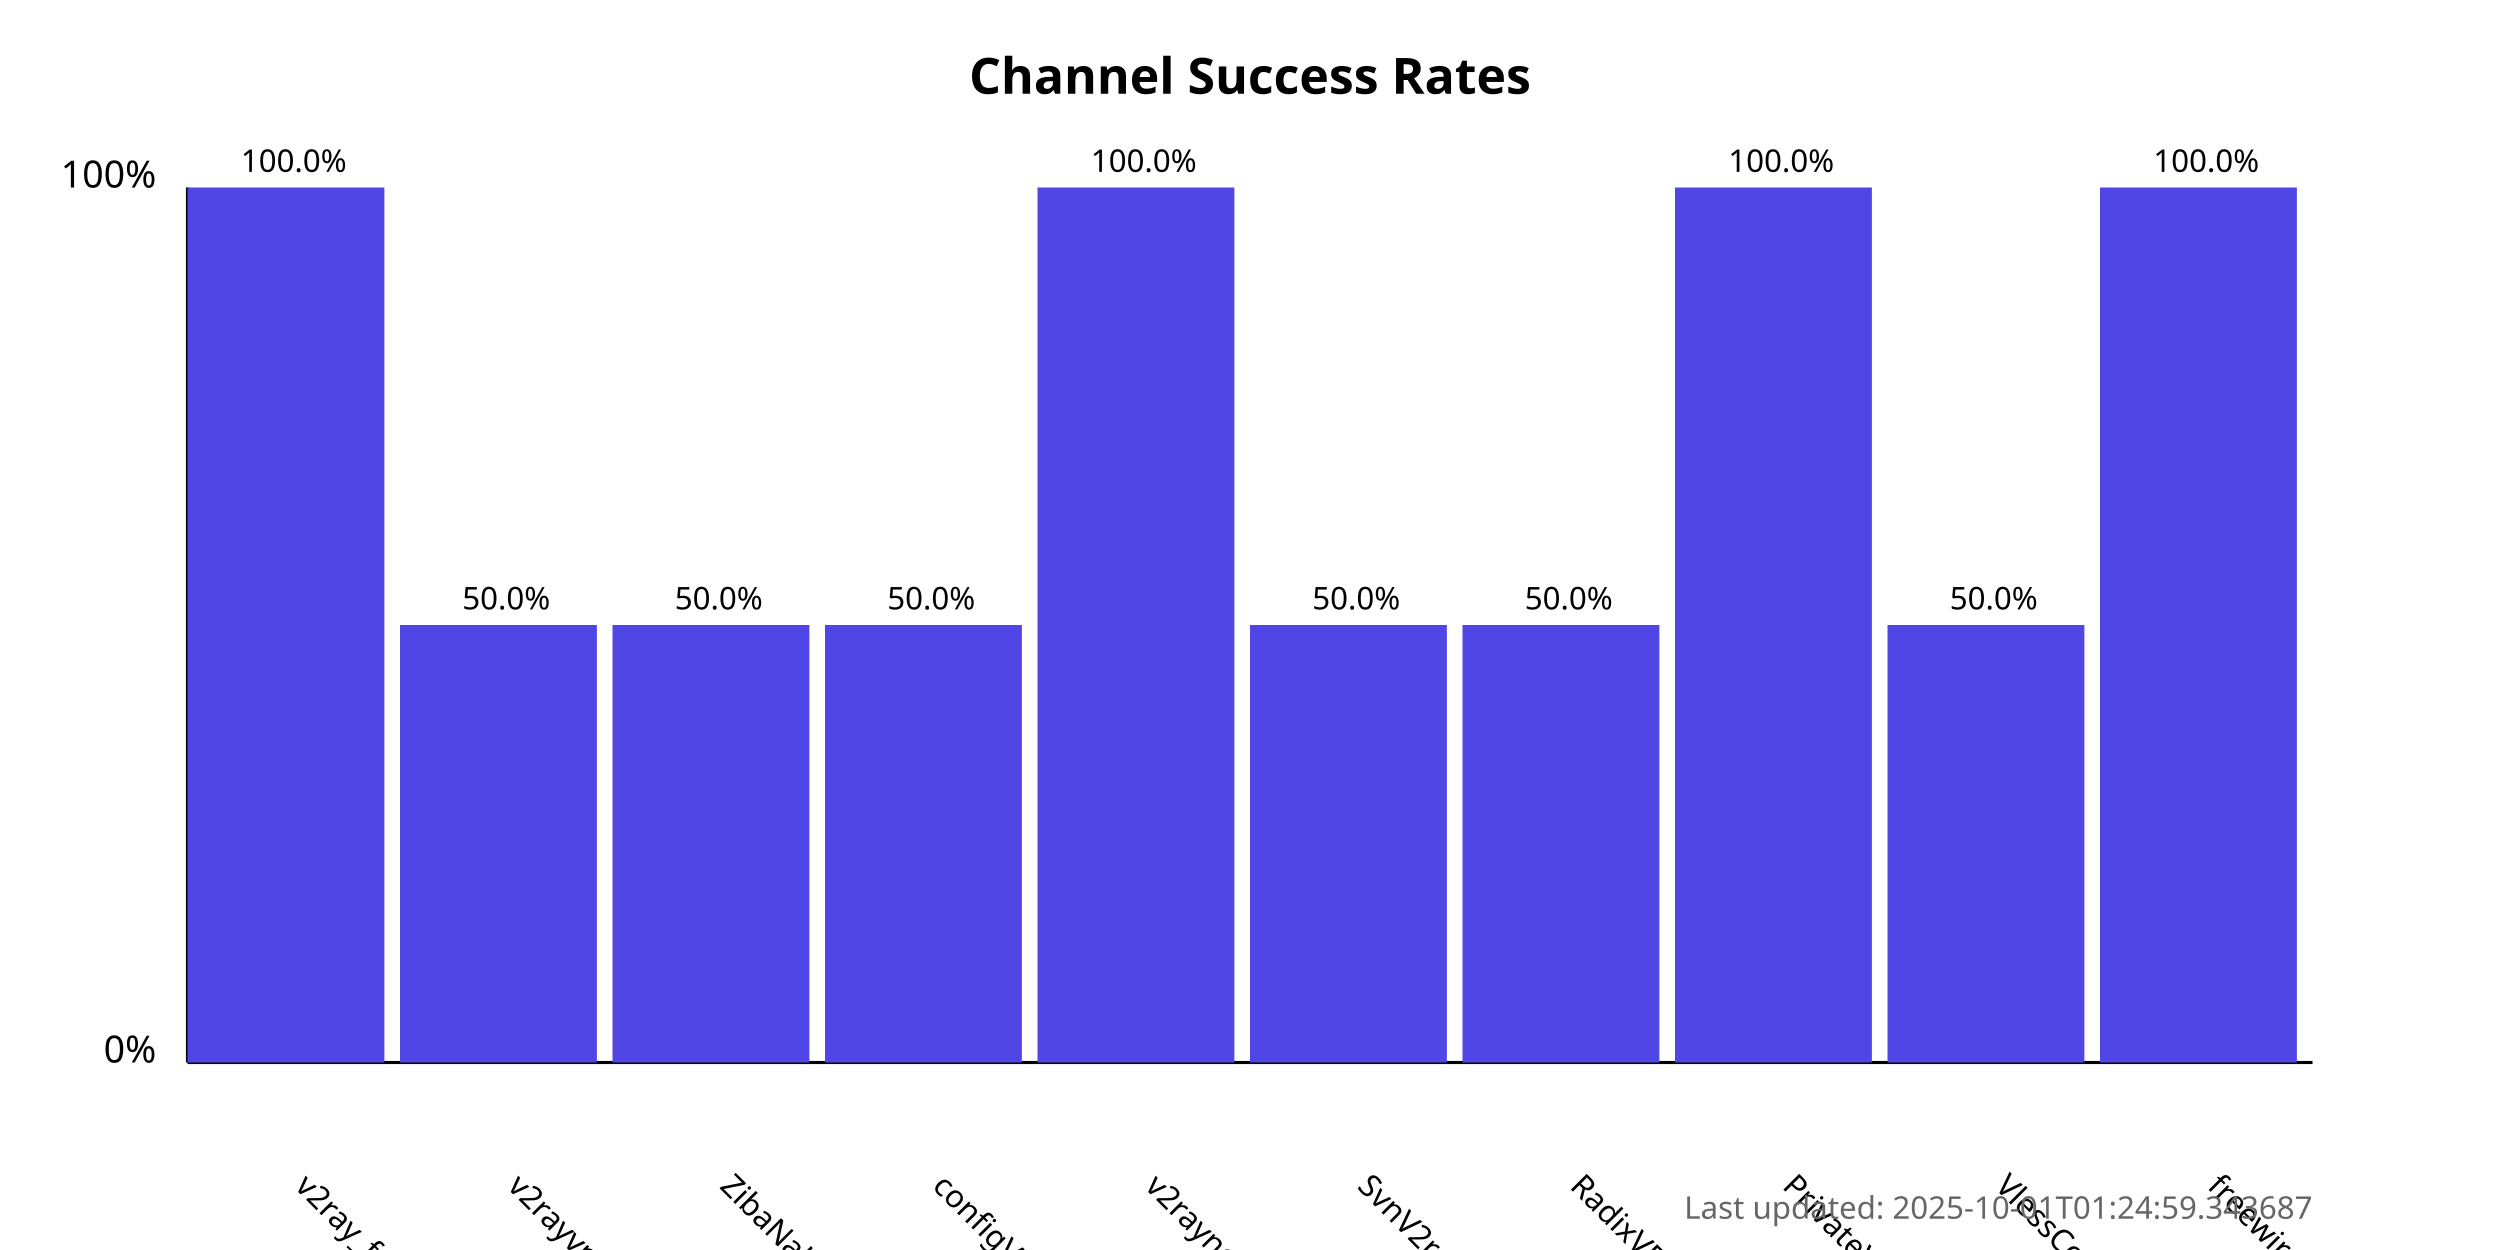
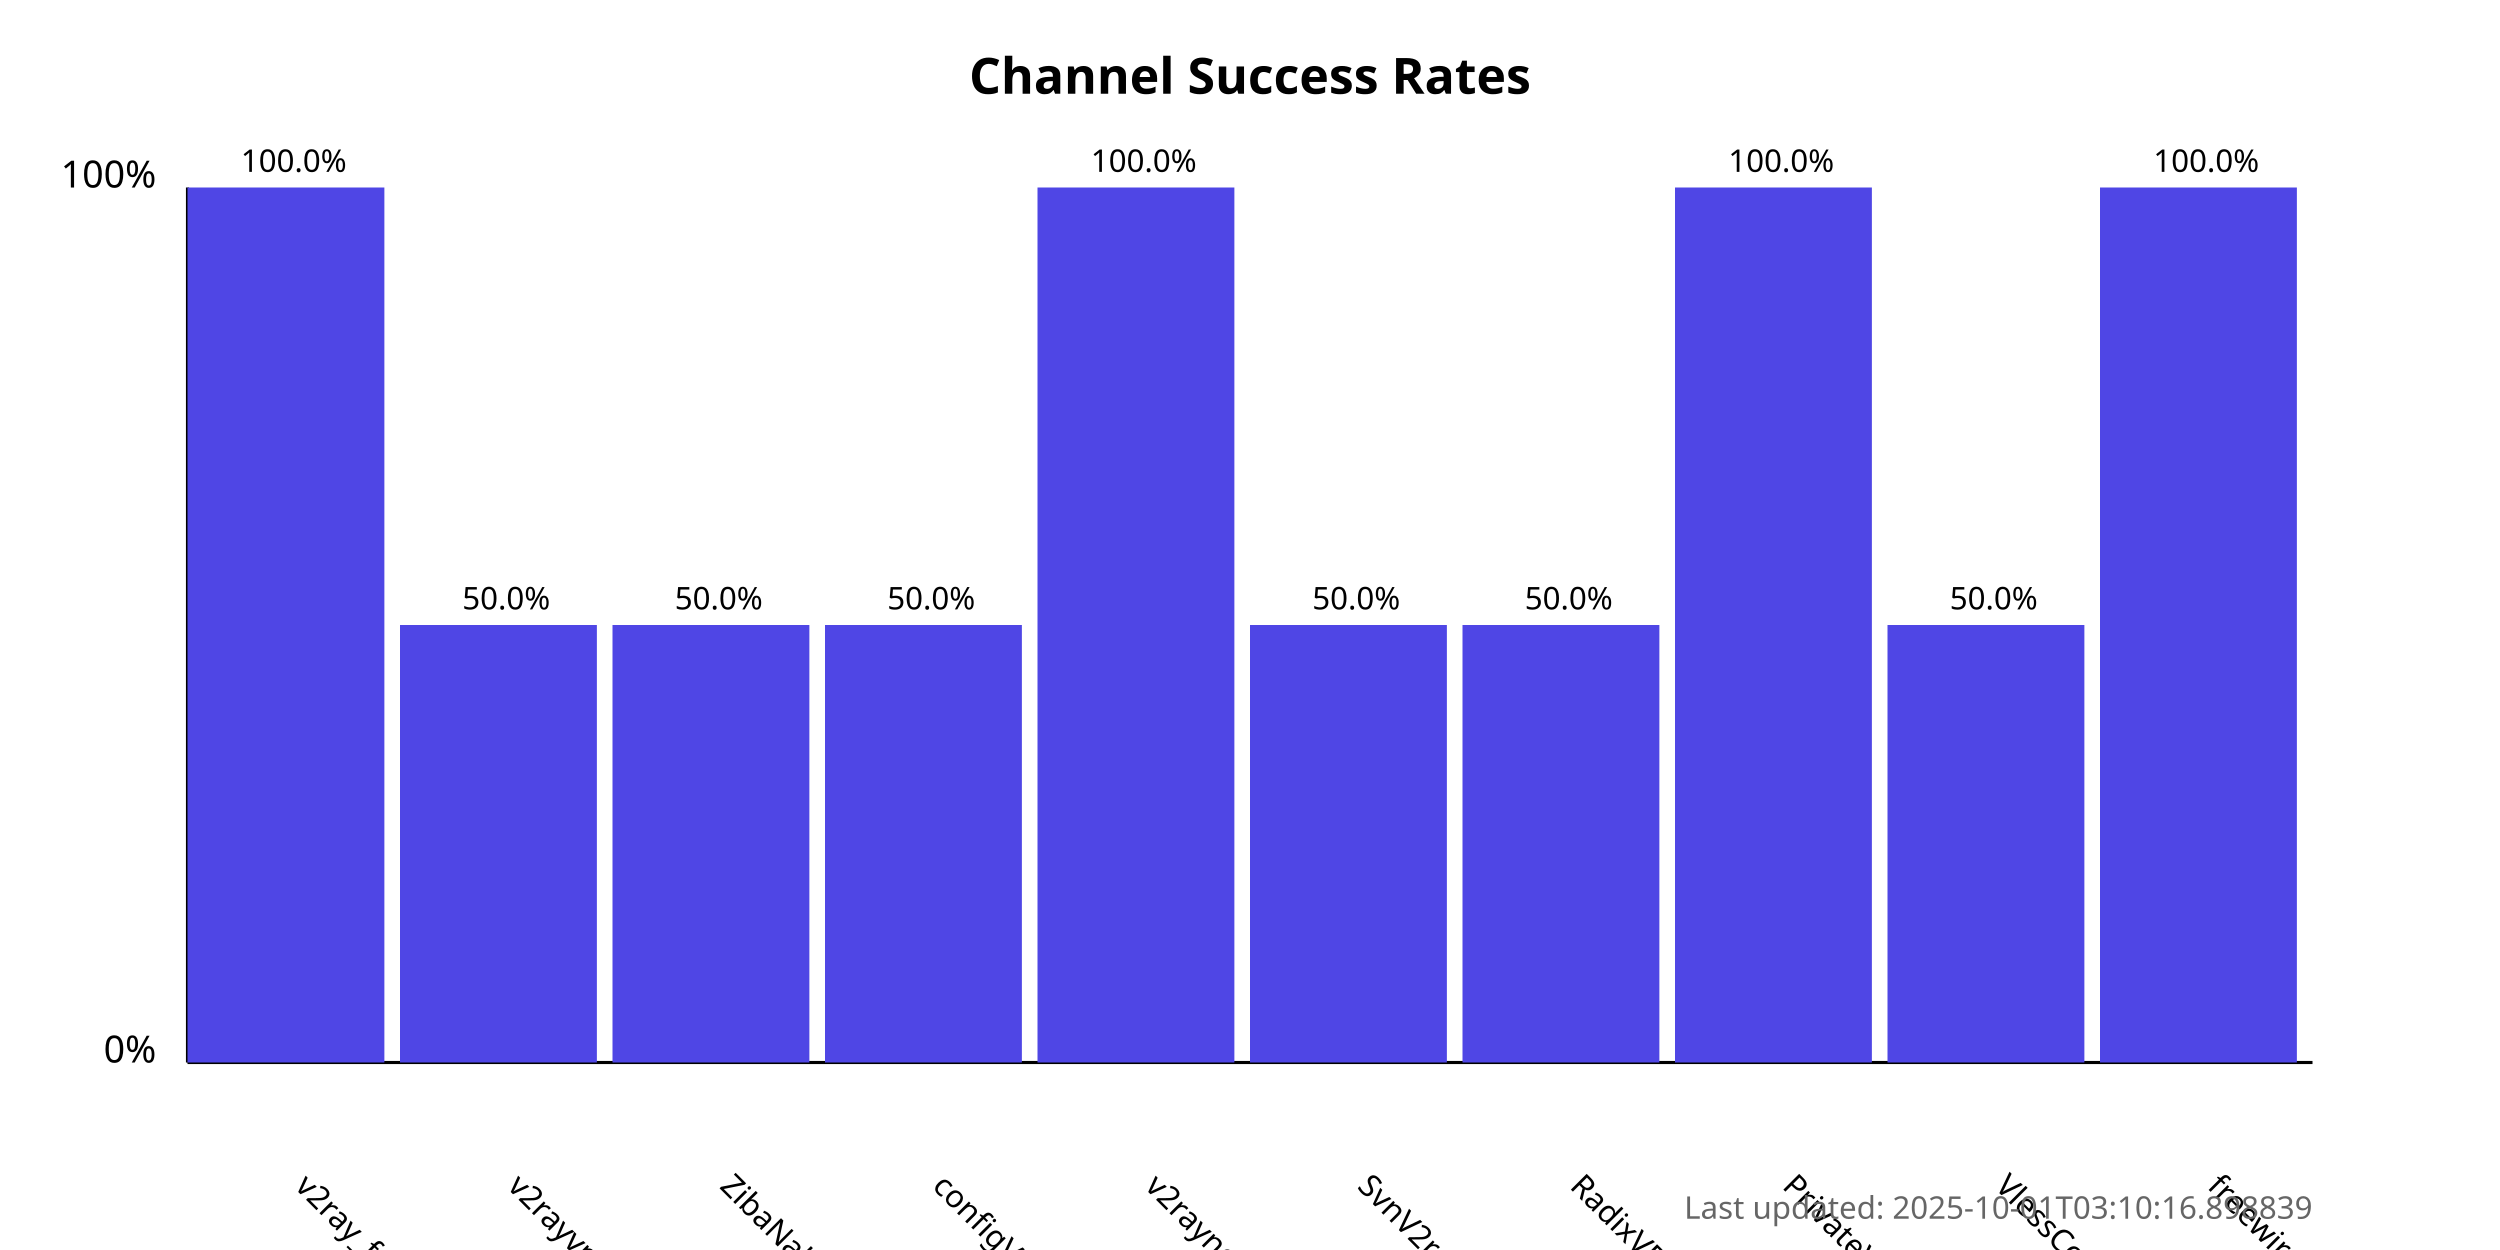
<svg xmlns="http://www.w3.org/2000/svg" width="800" height="400">
  <style>
            .chart-title { font: bold 16px sans-serif; }
            .axis-label { font: 12px sans-serif; }
            .tick-label { font: 10px sans-serif; }
            .bar { fill: #4f46e5; }
            .bar:hover { fill: #6366f1; }
            .timestamp { font: 10px sans-serif; fill: #666; }
        </style>
  <text x="400.0" y="30" text-anchor="middle" class="chart-title">
            Channel Success Rates
        </text>
  <line x1="60" y1="340" x2="60" y2="60" stroke="black" stroke-width="1" />
  <line x1="60" y1="340" x2="740" y2="340" stroke="black" stroke-width="1" />
  <text x="50" y="340" text-anchor="end" class="axis-label">0%</text>
  <text x="50" y="60" text-anchor="end" class="axis-label">100%</text>
  <g>
    <rect x="60" y="60.0" width="63.0" height="280.0" class="bar" />
    <text x="94.0" y="380" transform="rotate(45, 94.0, 380)" text-anchor="start" class="tick-label">
                v2ray_free_conf
            </text>
    <text x="94.0" y="55.0" text-anchor="middle" class="tick-label">
                100.0%
            </text>
  </g>
  <g>
    <rect x="128.0" y="200.0" width="63.0" height="140.0" class="bar" />
    <text x="162.0" y="380" transform="rotate(45, 162.0, 380)" text-anchor="start" class="tick-label">
                v2rayvpno
            </text>
    <text x="162.0" y="195.0" text-anchor="middle" class="tick-label">
                50.0%
            </text>
  </g>
  <g>
    <rect x="196.0" y="200.0" width="63.0" height="140.0" class="bar" />
    <text x="230.0" y="380" transform="rotate(45, 230.0, 380)" text-anchor="start" class="tick-label">
                ZibaNabz
            </text>
    <text x="230.0" y="195.0" text-anchor="middle" class="tick-label">
                50.0%
            </text>
  </g>
  <g>
    <rect x="264.0" y="200.0" width="63.0" height="140.0" class="bar" />
    <text x="298.0" y="380" transform="rotate(45, 298.0, 380)" text-anchor="start" class="tick-label">
                configV2rayForFree
            </text>
    <text x="298.0" y="195.0" text-anchor="middle" class="tick-label">
                50.0%
            </text>
  </g>
  <g>
    <rect x="332.0" y="60.0" width="63.0" height="280.0" class="bar" />
    <text x="366.0" y="380" transform="rotate(45, 366.0, 380)" text-anchor="start" class="tick-label">
                v2rayngvpn
            </text>
    <text x="366.0" y="55.0" text-anchor="middle" class="tick-label">
                100.0%
            </text>
  </g>
  <g>
    <rect x="400.0" y="200.0" width="63.0" height="140.0" class="bar" />
    <text x="434.0" y="380" transform="rotate(45, 434.0, 380)" text-anchor="start" class="tick-label">
                SvnV2ray
            </text>
    <text x="434.0" y="195.0" text-anchor="middle" class="tick-label">
                50.0%
            </text>
  </g>
  <g>
    <rect x="468.0" y="200.0" width="63.0" height="140.0" class="bar" />
    <text x="502.0" y="380" transform="rotate(45, 502.0, 380)" text-anchor="start" class="tick-label">
                RadixVPN
            </text>
    <text x="502.0" y="195.0" text-anchor="middle" class="tick-label">
                50.0%
            </text>
  </g>
  <g>
    <rect x="536.0" y="60.0" width="63.0" height="280.0" class="bar" />
    <text x="570.0" y="380" transform="rotate(45, 570.0, 380)" text-anchor="start" class="tick-label">
                PrivateVPNs
            </text>
    <text x="570.0" y="55.0" text-anchor="middle" class="tick-label">
                100.0%
            </text>
  </g>
  <g>
    <rect x="604.0" y="200.0" width="63.0" height="140.0" class="bar" />
    <text x="638.0" y="380" transform="rotate(45, 638.0, 380)" text-anchor="start" class="tick-label">
                VlessConfig
            </text>
    <text x="638.0" y="195.0" text-anchor="middle" class="tick-label">
                50.0%
            </text>
  </g>
  <g>
    <rect x="672.0" y="60.0" width="63.0" height="280.0" class="bar" />
    <text x="706.0" y="380" transform="rotate(45, 706.0, 380)" text-anchor="start" class="tick-label">
                freewireguard
            </text>
    <text x="706.0" y="55.0" text-anchor="middle" class="tick-label">
                100.0%
            </text>
  </g>
  <text x="740" y="390" text-anchor="end" class="timestamp">
-             Last updated: 2025-10-01T01:24:59.343687
+             Last updated: 2025-10-01T03:10:16.898839
        </text>
</svg>
